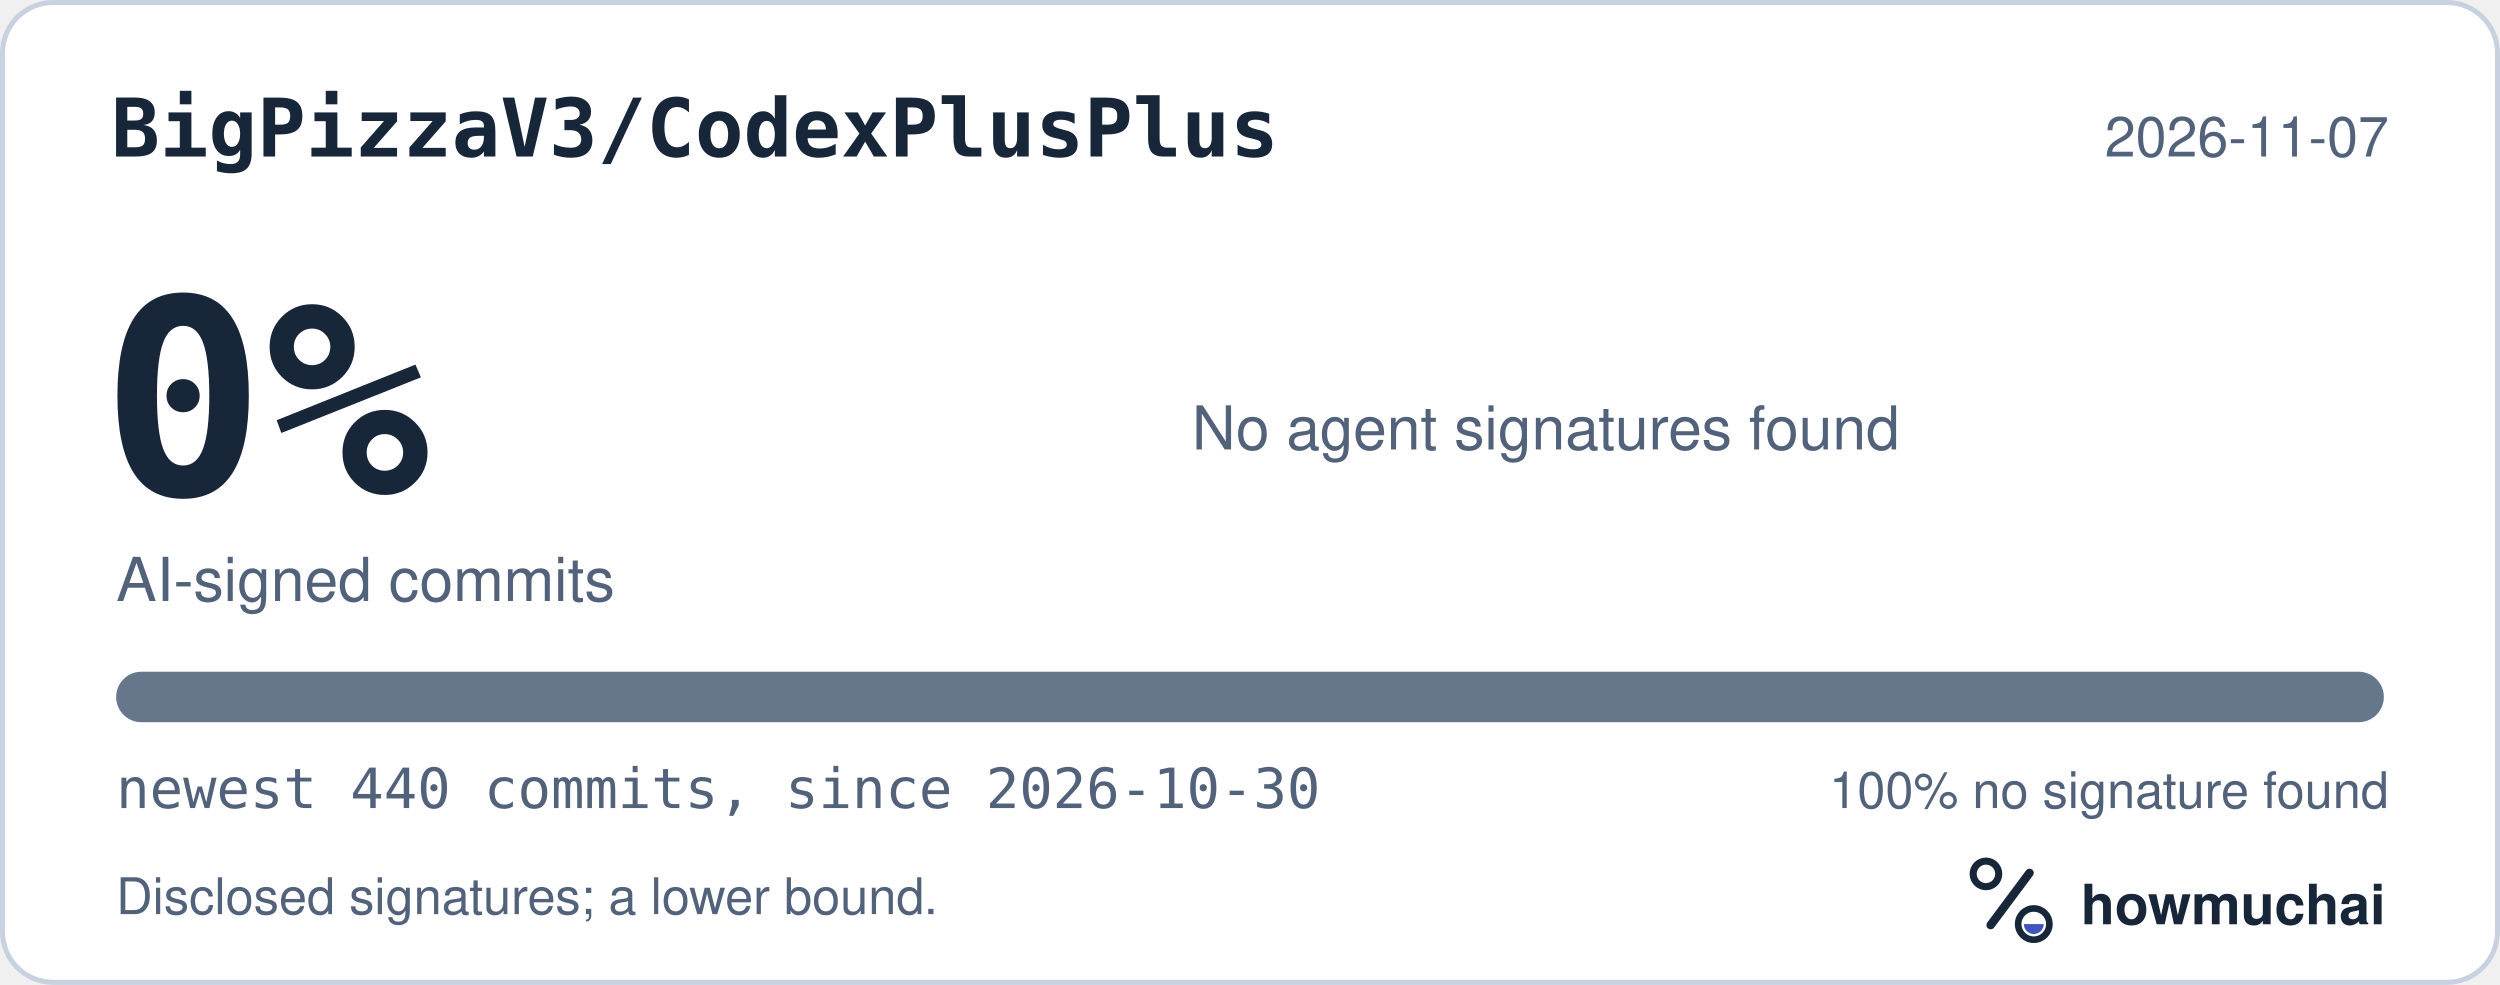
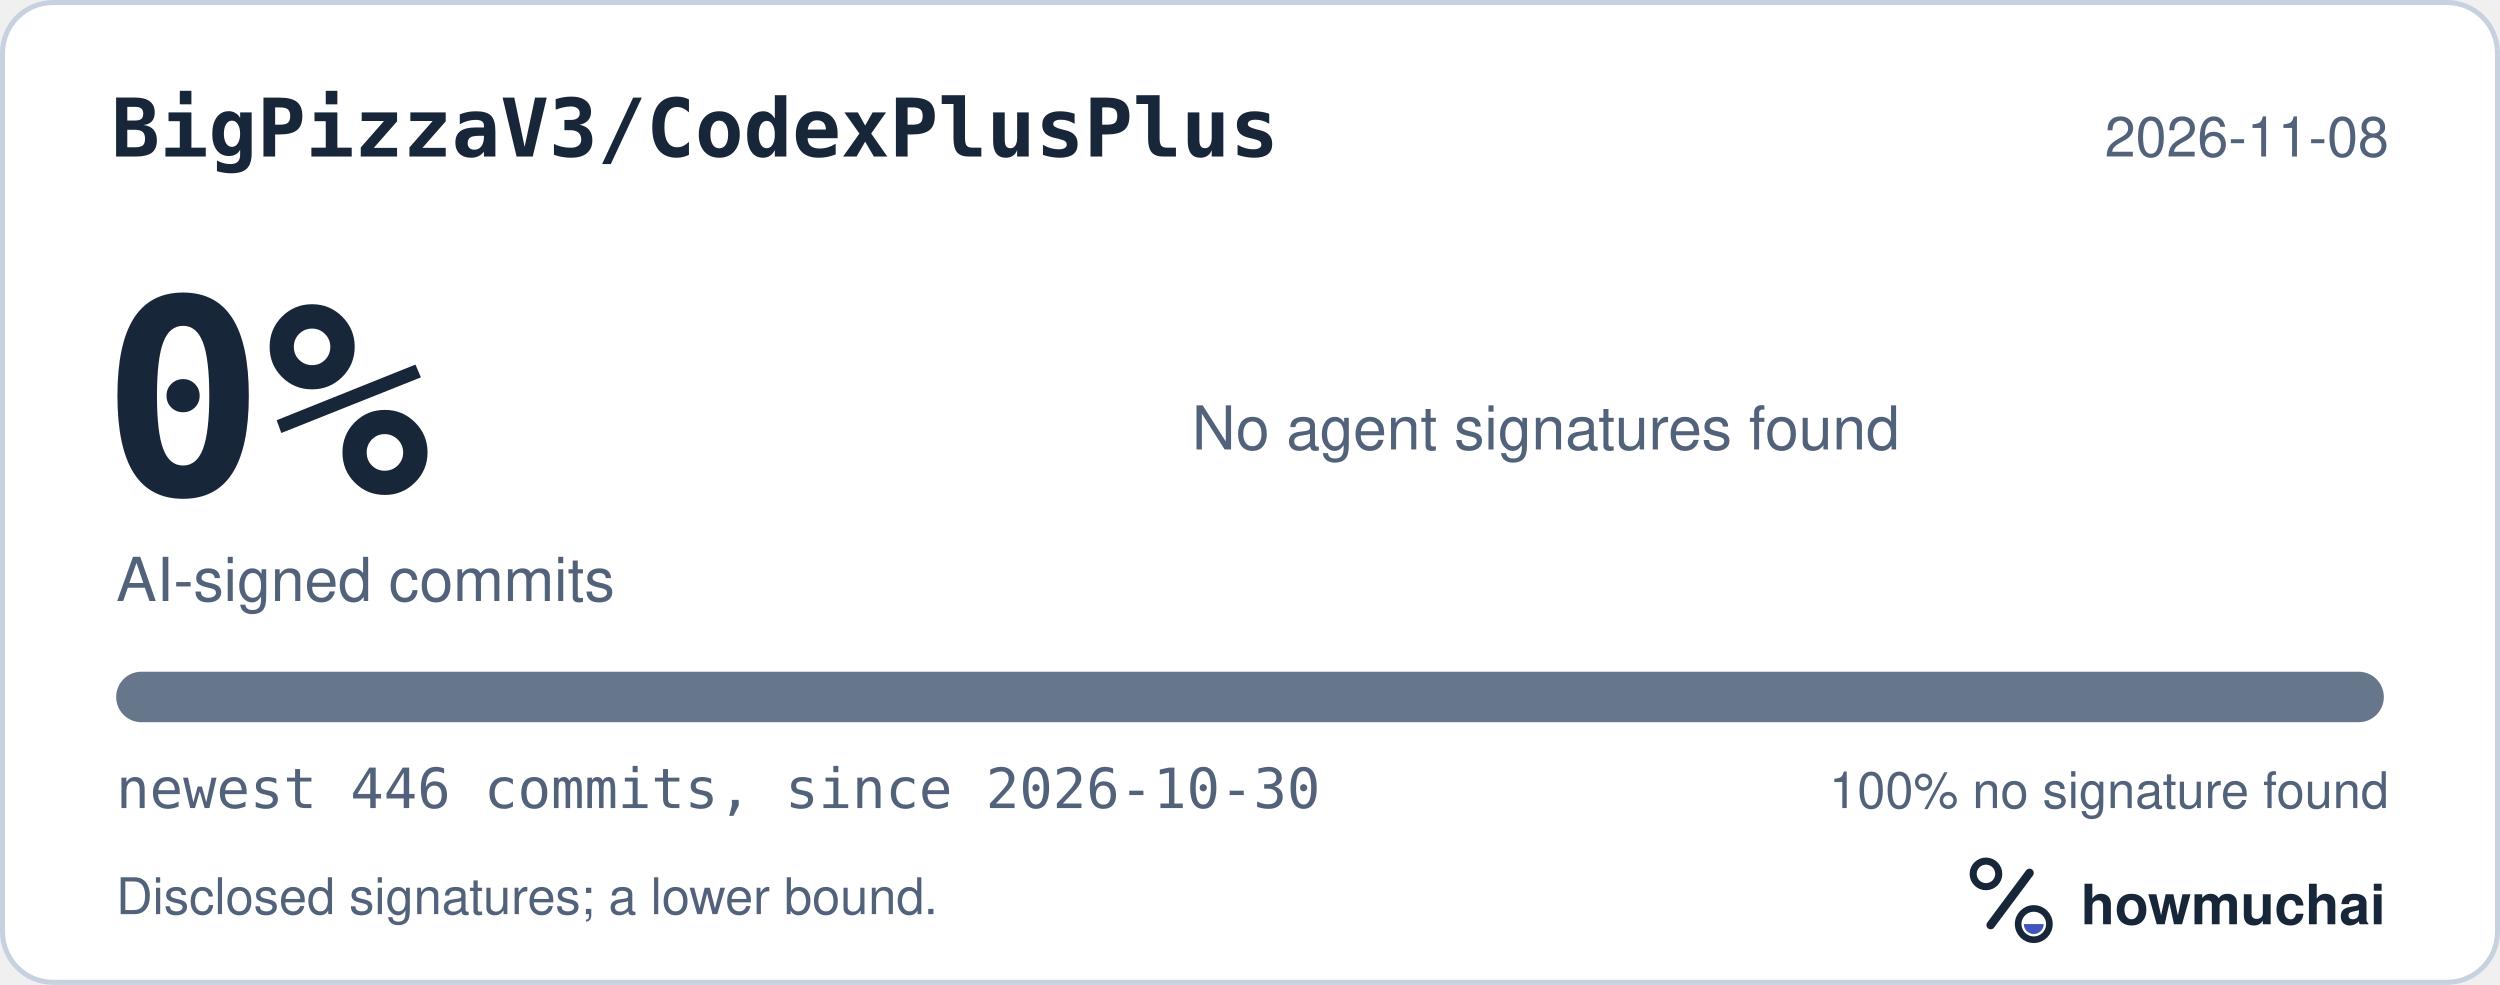
<svg xmlns="http://www.w3.org/2000/svg" width="495" height="195" viewBox="0 0 495 195" role="img" aria-labelledby="hm-t hm-d">
  <rect x="0.5" y="0.5" width="494" height="194" rx="10" fill="#FFFFFF" stroke="#C7D1DF" />
  <text x="22" y="31" fill="#18263A" font-family="ui-monospace, SF Mono, Menlo, Consolas, IBM Plex Mono, monospace" font-size="16" font-weight="600">BigPizzaV3/CodexPlusPlus</text>
-   <text x="473" y="31" fill="#52627A" font-family="-apple-system, BlinkMacSystemFont, Segoe UI, Helvetica, Arial, Fira Sans, sans-serif" font-size="11" text-anchor="end">2026-11-07</text>
+   <text x="473" y="31" fill="#52627A" font-family="-apple-system, BlinkMacSystemFont, Segoe UI, Helvetica, Arial, Fira Sans, sans-serif" font-size="11" text-anchor="end">2026-11-08</text>
  <text x="20" y="98" fill="#18263A" font-family="ui-monospace, SF Mono, Menlo, Consolas, IBM Plex Mono, monospace" font-size="54" font-weight="700">0%</text>
  <text x="23" y="119" fill="#52627A" font-family="-apple-system, BlinkMacSystemFont, Segoe UI, Helvetica, Arial, Fira Sans, sans-serif" font-size="12">AI-signed commits</text>
  <text x="236" y="89" fill="#52627A" font-family="-apple-system, BlinkMacSystemFont, Segoe UI, Helvetica, Arial, Fira Sans, sans-serif" font-size="12">No agent signatures found</text>
  <defs>
    <clipPath id="hm-bar">
      <rect x="23" y="133" width="449" height="10" rx="5" />
    </clipPath>
  </defs>
  <rect x="23" y="133" width="449" height="10" rx="5" fill="#66768B" />
  <g clip-path="url(#hm-bar)" />
-   <text x="23" y="160" fill="#52627A" font-family="ui-monospace, SF Mono, Menlo, Consolas, IBM Plex Mono, monospace" font-size="11">newest 440 commits, since 2026-10-30</text>
+   <text x="23" y="160" fill="#52627A" font-family="ui-monospace, SF Mono, Menlo, Consolas, IBM Plex Mono, monospace" font-size="11">newest 446 commits, since 2026-10-30</text>
  <text x="473" y="160" fill="#52627A" font-family="-apple-system, BlinkMacSystemFont, Segoe UI, Helvetica, Arial, Fira Sans, sans-serif" font-size="10" text-anchor="end">100% no signature found</text>
  <text x="23" y="181" fill="#52627A" font-family="-apple-system, BlinkMacSystemFont, Segoe UI, Helvetica, Arial, Fira Sans, sans-serif" font-size="10">Disclosed signatures; a lower bound.</text>
  <g transform="translate(386 166) scale(0.046875)">
    <circle cx="154" cy="150" r="54" fill="none" stroke="#18263A" stroke-width="30" />
    <path d="M174 366 338 146" fill="none" stroke="#18263A" stroke-width="36" stroke-linecap="round" />
    <circle cx="356" cy="362" r="66" fill="none" stroke="#18263A" stroke-width="28" />
    <path d="M314 362a42 42 0 0 0 84 0Z" fill="#4056BC" />
  </g>
  <text x="412" y="183" fill="#18263A" font-family="-apple-system, BlinkMacSystemFont, Segoe UI, Helvetica, Arial, Fira Sans, sans-serif" font-size="11" font-weight="650">howmuchai</text>
</svg>
